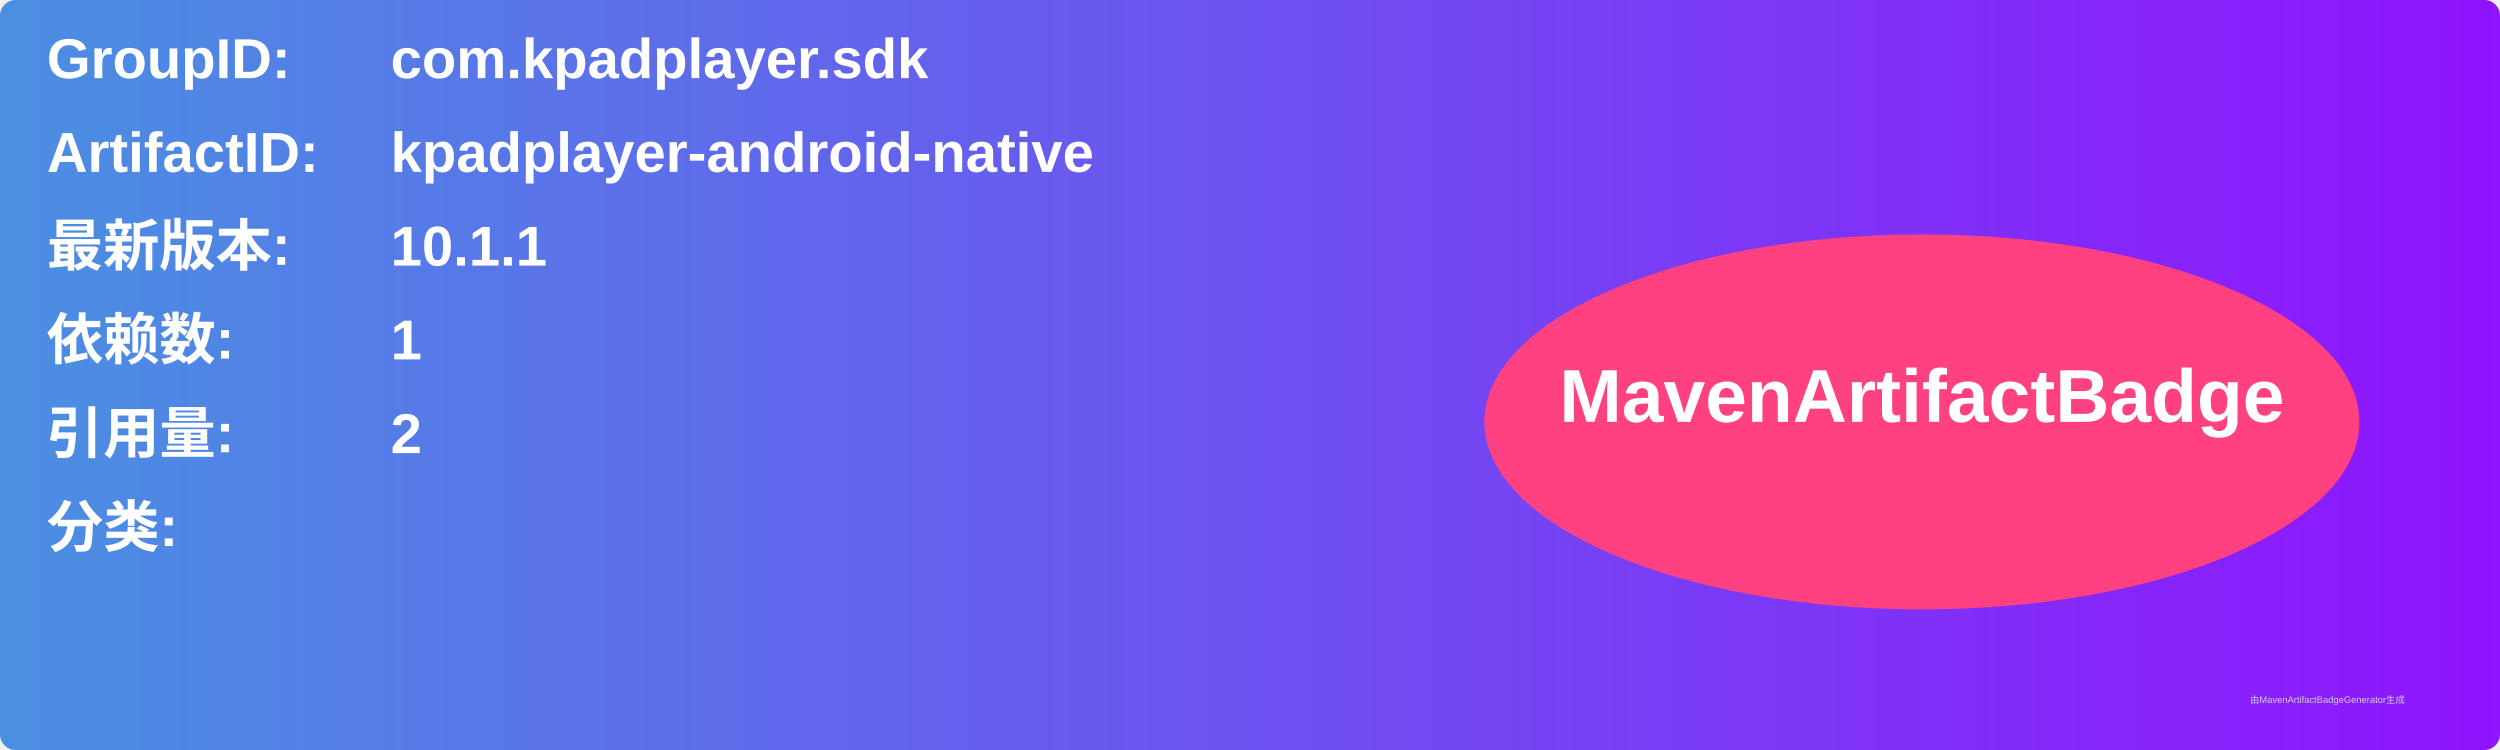
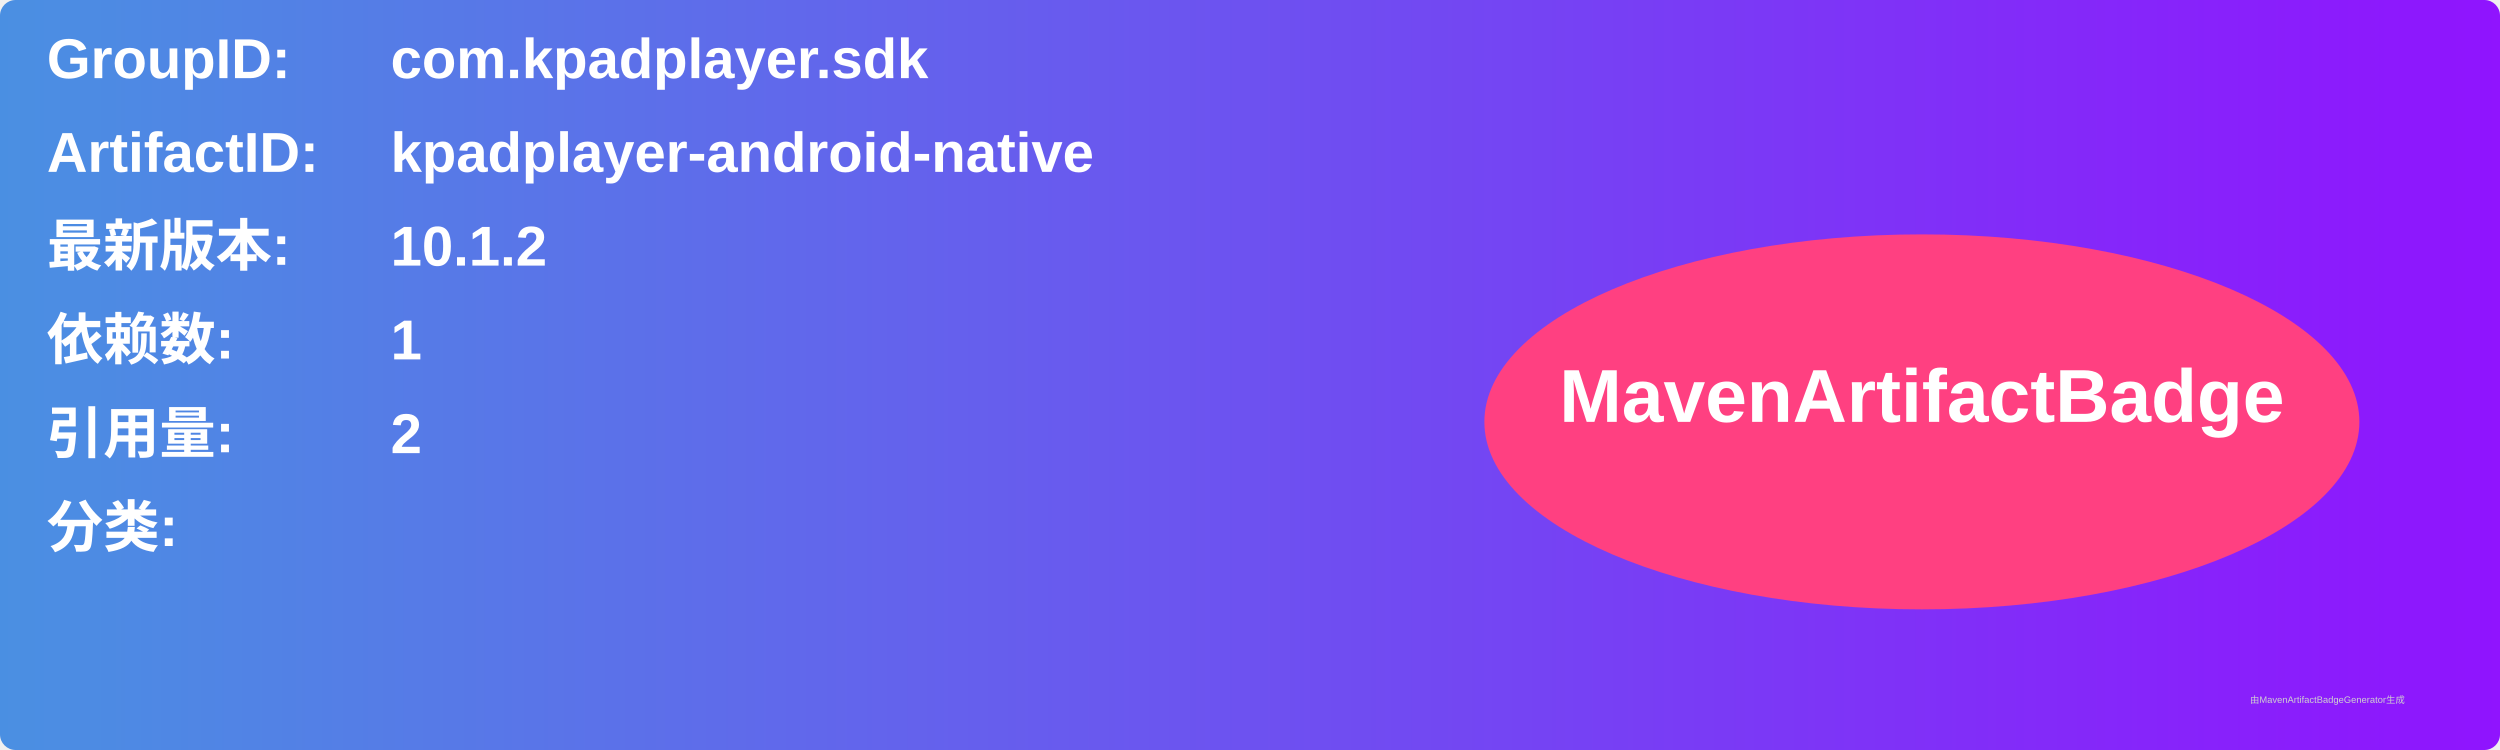
<svg xmlns="http://www.w3.org/2000/svg" width="800" height="240" viewBox="0 0 800 240">
  <linearGradient id="grad" x1="0%" y1="0%" x2="100%" y2="0%">
    <stop offset="0%" stop-color="#4a90e2" />
    <stop offset="100%" stop-color="#9013fe" />
  </linearGradient>
  <rect width="100%" height="100%" rx="5" ry="5" fill="url(#grad)" />
  <g transform="translate(15, 15)">
    <text x="0" y="10" font-family="Arial" font-size="18" fill="white" font-weight="bold" width="260">GroupID:</text>
    <text x="110" y="10" font-family="Arial" font-size="18" fill="white" font-weight="bold" width="460">com.kpadplayer.sdk</text>
    <text x="0" y="40" font-family="Arial" font-size="18" fill="white" font-weight="bold" width="260">ArtifactID:</text>
    <text x="110" y="40" font-family="Arial" font-size="18" fill="white" font-weight="bold" width="460">kpadplayer-android-native</text>
    <text x="0" y="70" font-family="Arial" font-size="18" fill="white" font-weight="bold">最新版本:</text>
    <text x="110" y="70" font-family="Arial" font-size="18" fill="white" font-weight="bold">
-       <tspan font-weight="bold">10.1.1</tspan>
+       <tspan font-weight="bold">10.1.2</tspan>
    </text>
    <text x="0" y="100" font-family="Arial" font-size="18" fill="white" font-weight="bold">依赖数: </text>
    <text x="110" y="100" font-family="Arial" font-size="18" fill="white">
      <tspan font-weight="bold">1</tspan>
    </text>
    <text x="0" y="130" font-family="Arial" font-size="18" fill="white" font-weight="bold">引用量: </text>
    <text x="110" y="130" font-family="Arial" font-size="18" fill="white">
      <tspan font-weight="bold">2</tspan>
    </text>
    <text x="0" y="160" font-family="Arial" font-size="18" fill="white" font-weight="bold">分类:</text>
    <text x="10" y="190" font-family="Arial" font-size="10" fill="white">
      <tspan font-weight="bold" />
    </text>
    <ellipse cx="600" cy="120" rx="140" ry="60" fill="#ff4081" />
    <text x="600" y="120" text-anchor="middle" font-family="Arial" font-size="24" fill="white" font-weight="bold">MavenArtifactBadge</text>
  </g>
  <text x="720" y="225" font-family="Arial" font-size="3" fill="#d0d0d0">由MavenArtifactBadgeGenerator生成</text>
</svg>
